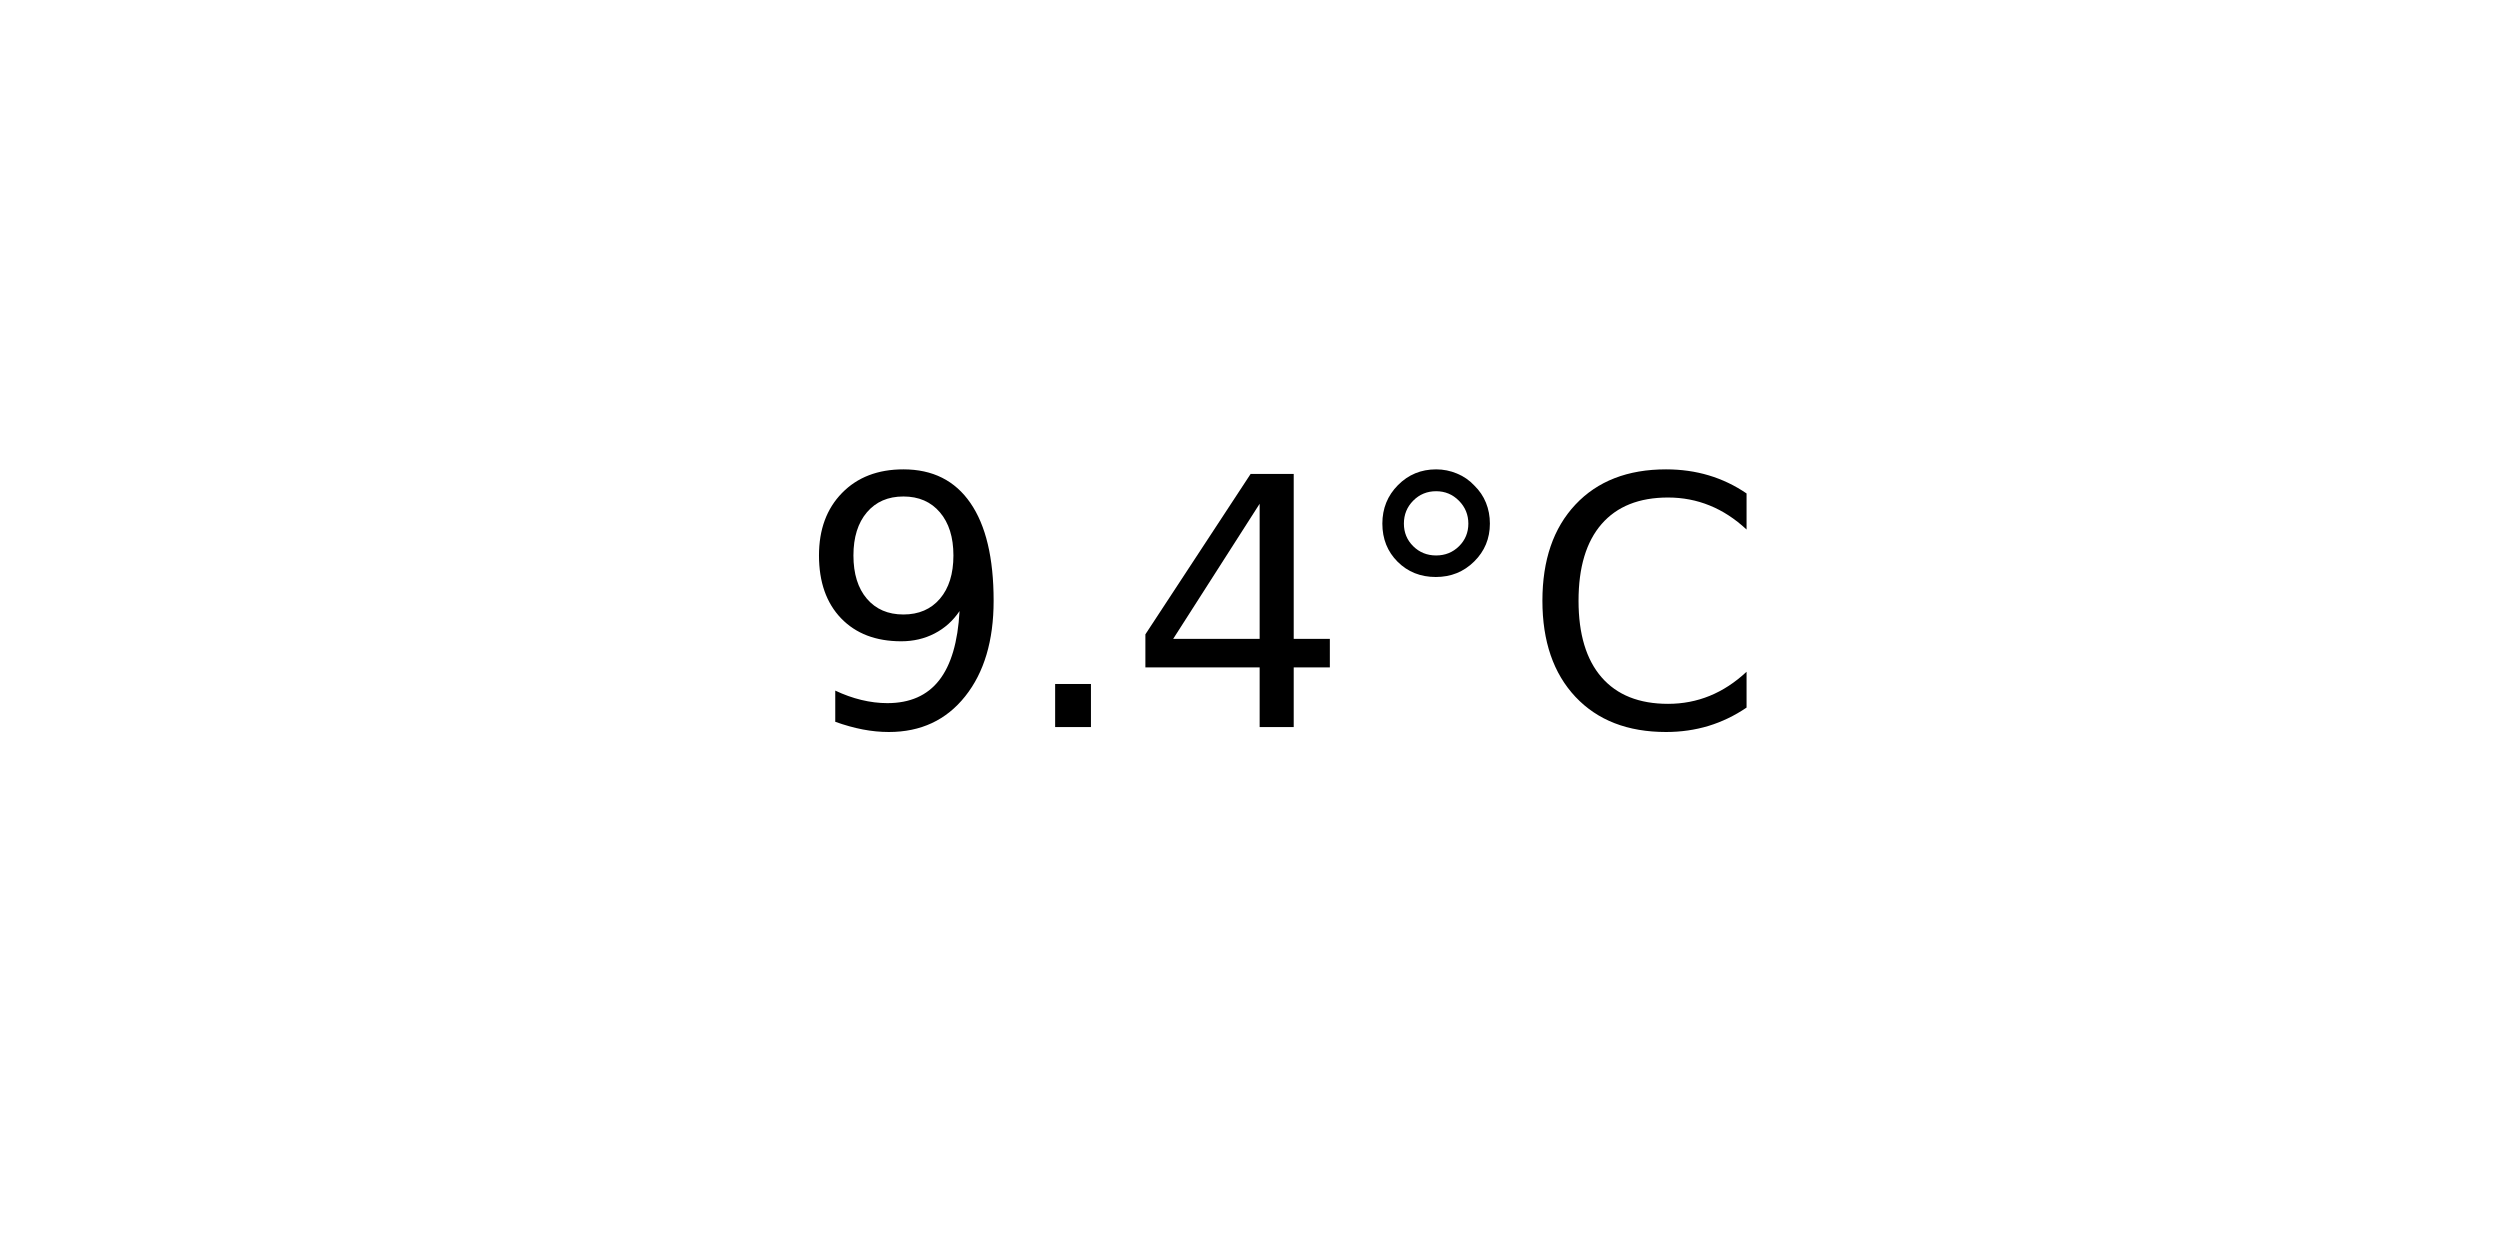
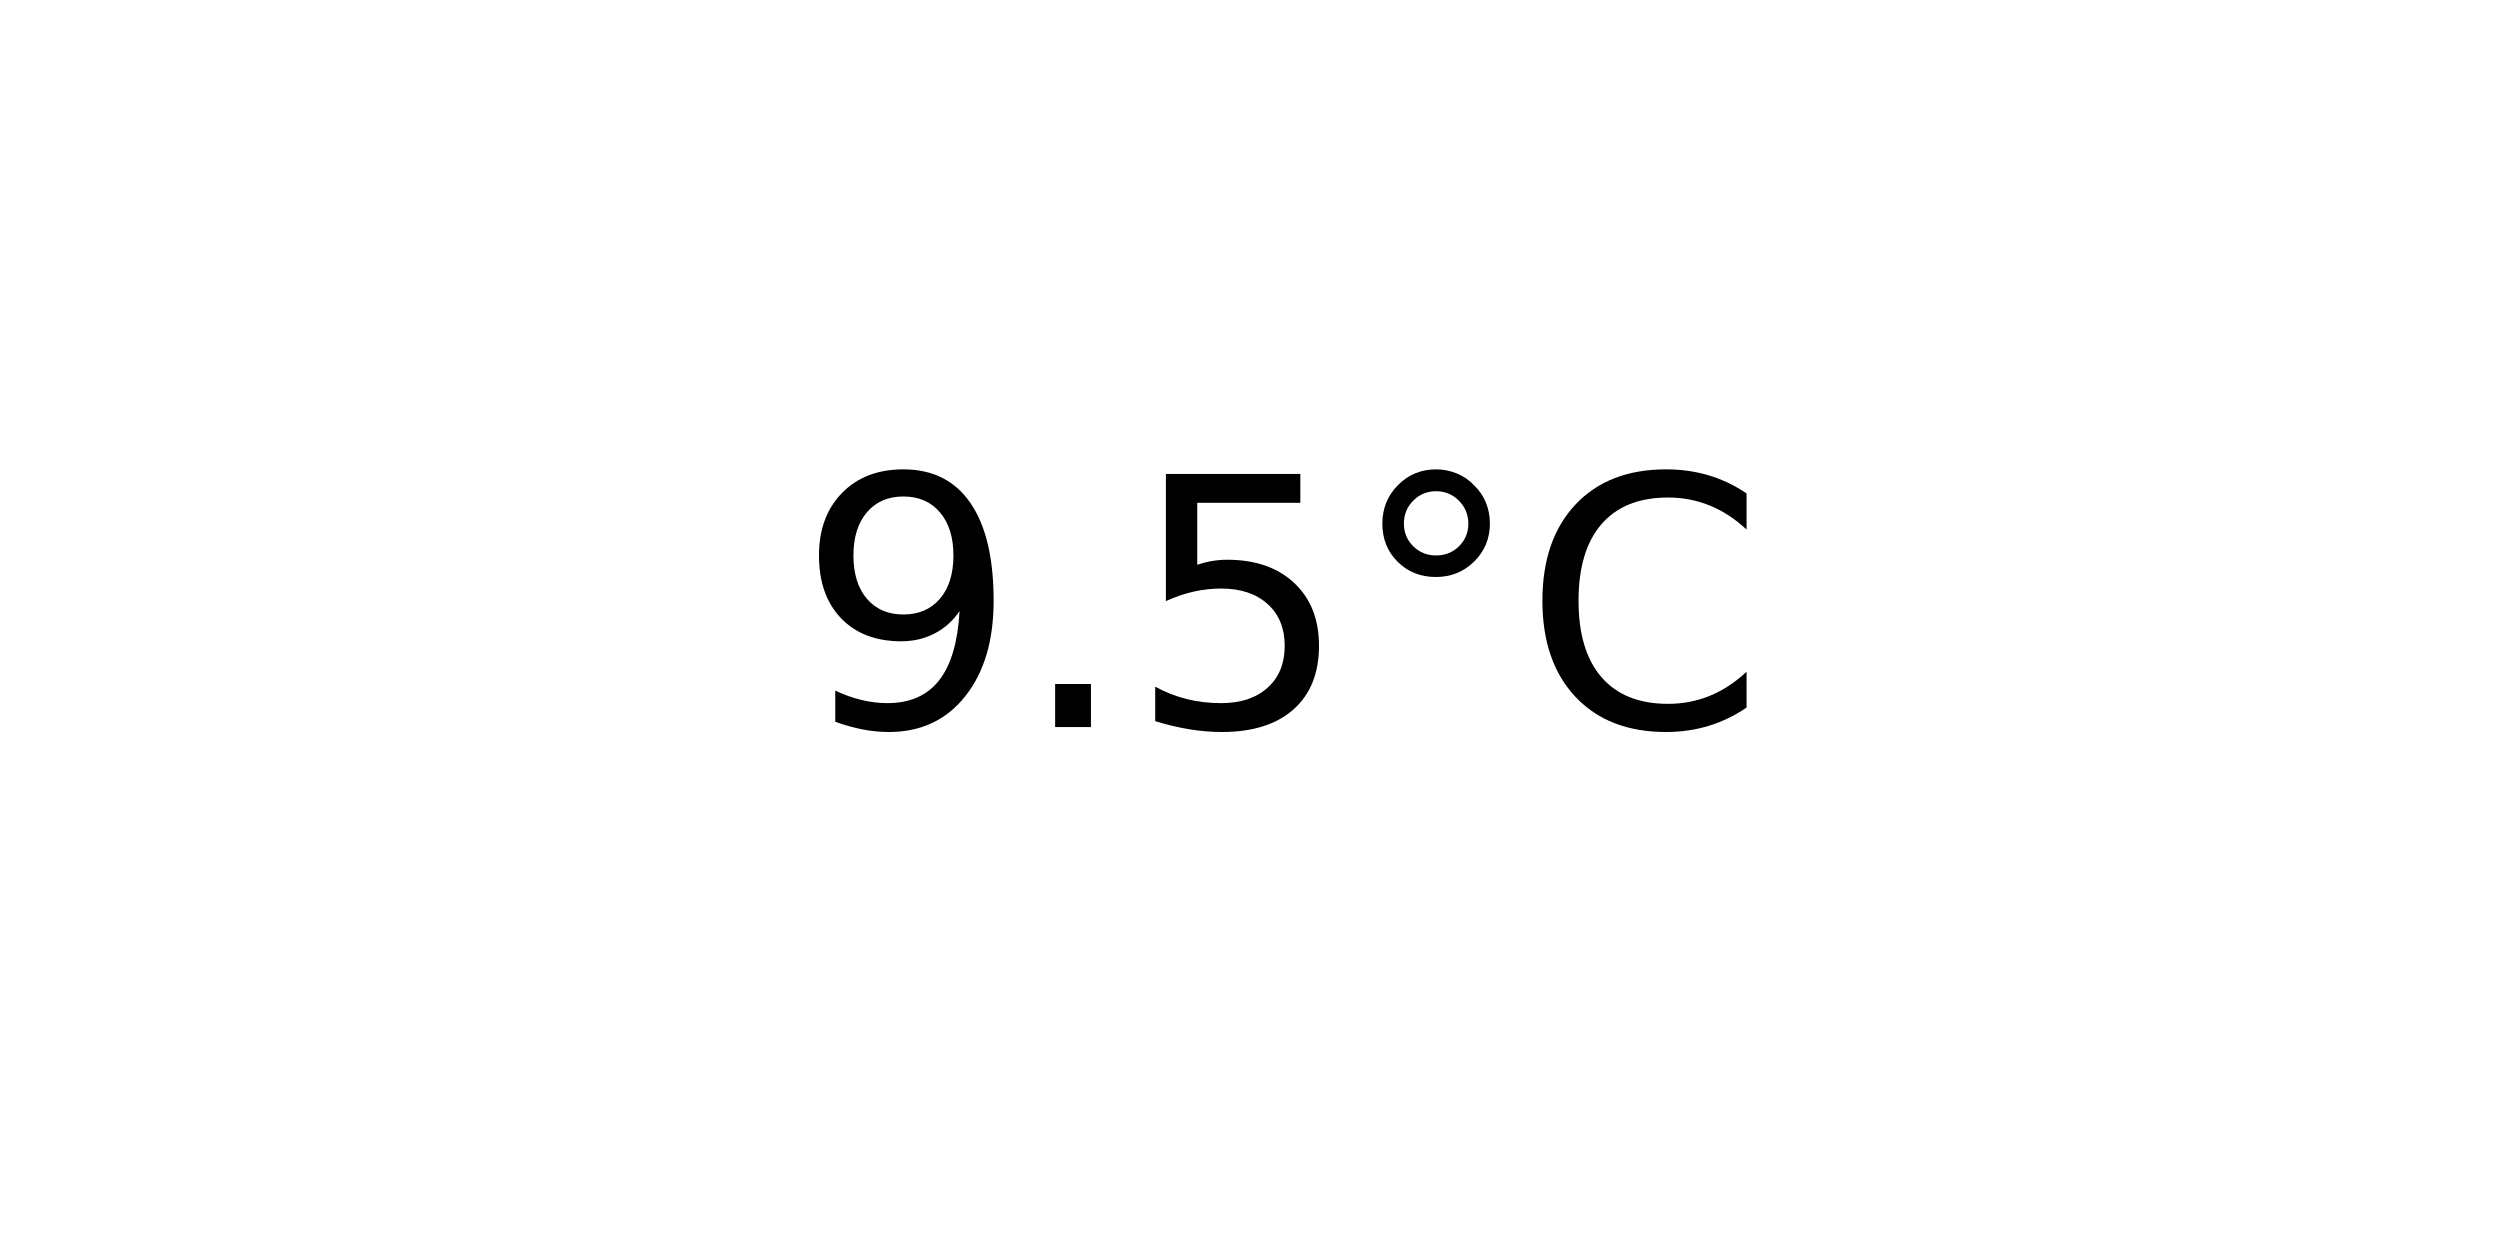
<svg xmlns="http://www.w3.org/2000/svg" xmlns:xlink="http://www.w3.org/1999/xlink" width="72pt" height="36pt" viewBox="0 0 72 36" version="1.1">
  <defs>
    <style type="text/css">*{stroke-linejoin: round; stroke-linecap: butt}</style>
  </defs>
  <g id="figure_1">
    <g id="axes_1">
      <g id="text_1">
        <g transform="translate(22.95703 20.93937) scale(0.1 -0.1)">
          <defs>
            <path id="DejaVuSans-39" d="M 703 97  L 703 672  Q 941 559 1184 500  Q 1428 441 1663 441  Q 2288 441 2617 861  Q 2947 1281 2994 2138  Q 2813 1869 2534 1725  Q 2256 1581 1919 1581  Q 1219 1581 811 2004  Q 403 2428 403 3163  Q 403 3881 828 4315  Q 1253 4750 1959 4750  Q 2769 4750 3195 4129  Q 3622 3509 3622 2328  Q 3622 1225 3098 567  Q 2575 -91 1691 -91  Q 1453 -91 1209 -44  Q 966 3 703 97  z M 1959 2075  Q 2384 2075 2632 2365  Q 2881 2656 2881 3163  Q 2881 3666 2632 3958  Q 2384 4250 1959 4250  Q 1534 4250 1286 3958  Q 1038 3666 1038 3163  Q 1038 2656 1286 2365  Q 1534 2075 1959 2075  z " transform="scale(0.015625)" />
            <path id="DejaVuSans-2e" d="M 684 794  L 1344 794  L 1344 0  L 684 0  L 684 794  z " transform="scale(0.015625)" />
-             <path id="DejaVuSans-34" d="M 2419 4116  L 825 1625  L 2419 1625  L 2419 4116  z M 2253 4666  L 3047 4666  L 3047 1625  L 3713 1625  L 3713 1100  L 3047 1100  L 3047 0  L 2419 0  L 2419 1100  L 313 1100  L 313 1709  L 2253 4666  z " transform="scale(0.015625)" />
+             <path id="DejaVuSans-35" d="M 691 4666  L 3169 4666  L 3169 4134  L 1269 4134  L 1269 2991  Q 1406 3038 1543 3061  Q 1681 3084 1819 3084  Q 2600 3084 3056 2656  Q 3513 2228 3513 1497  Q 3513 744 3044 326  Q 2575 -91 1722 -91  Q 1428 -91 1123 -41  Q 819 9 494 109  L 494 744  Q 775 591 1075 516  Q 1375 441 1709 441  Q 2250 441 2565 725  Q 2881 1009 2881 1497  Q 2881 1984 2565 2268  Q 2250 2553 1709 2553  Q 1456 2553 1204 2497  Q 953 2441 691 2322  L 691 4666  z " transform="scale(0.015625)" />
            <path id="DejaVuSans-b0" d="M 1600 4347  Q 1350 4347 1178 4173  Q 1006 4000 1006 3750  Q 1006 3503 1178 3333  Q 1350 3163 1600 3163  Q 1850 3163 2022 3333  Q 2194 3503 2194 3750  Q 2194 3997 2020 4172  Q 1847 4347 1600 4347  z M 1600 4750  Q 1800 4750 1984 4673  Q 2169 4597 2303 4453  Q 2447 4313 2519 4134  Q 2591 3956 2591 3750  Q 2591 3338 2302 3052  Q 2013 2766 1594 2766  Q 1172 2766 890 3047  Q 609 3328 609 3750  Q 609 4169 896 4459  Q 1184 4750 1600 4750  z " transform="scale(0.015625)" />
            <path id="DejaVuSans-43" d="M 4122 4306  L 4122 3641  Q 3803 3938 3442 4084  Q 3081 4231 2675 4231  Q 1875 4231 1450 3742  Q 1025 3253 1025 2328  Q 1025 1406 1450 917  Q 1875 428 2675 428  Q 3081 428 3442 575  Q 3803 722 4122 1019  L 4122 359  Q 3791 134 3420 21  Q 3050 -91 2638 -91  Q 1578 -91 968 557  Q 359 1206 359 2328  Q 359 3453 968 4101  Q 1578 4750 2638 4750  Q 3056 4750 3426 4639  Q 3797 4528 4122 4306  z " transform="scale(0.015625)" />
          </defs>
          <use xlink:href="#DejaVuSans-39" />
          <use xlink:href="#DejaVuSans-2e" x="63.623" />
-           <use xlink:href="#DejaVuSans-34" x="95.41" />
+           <use xlink:href="#DejaVuSans-35" x="95.41" />
          <use xlink:href="#DejaVuSans-b0" x="159.033" />
          <use xlink:href="#DejaVuSans-43" x="209.033" />
        </g>
      </g>
    </g>
  </g>
</svg>
